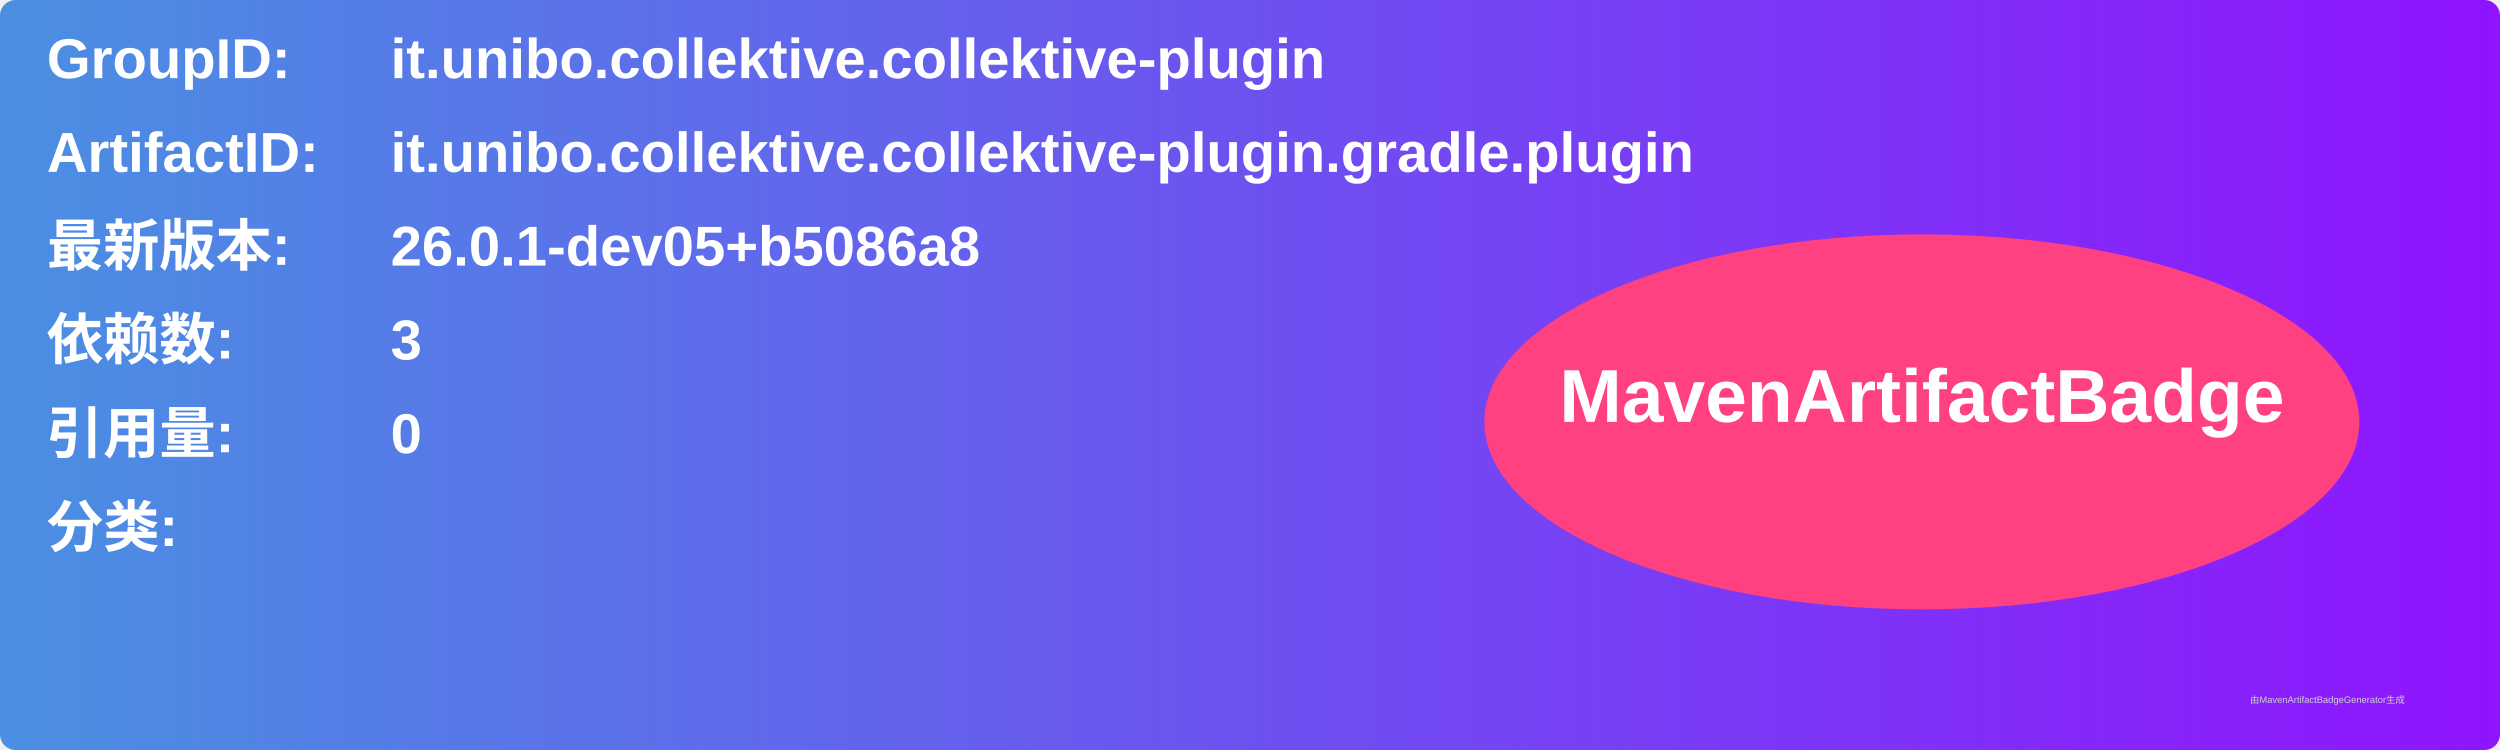
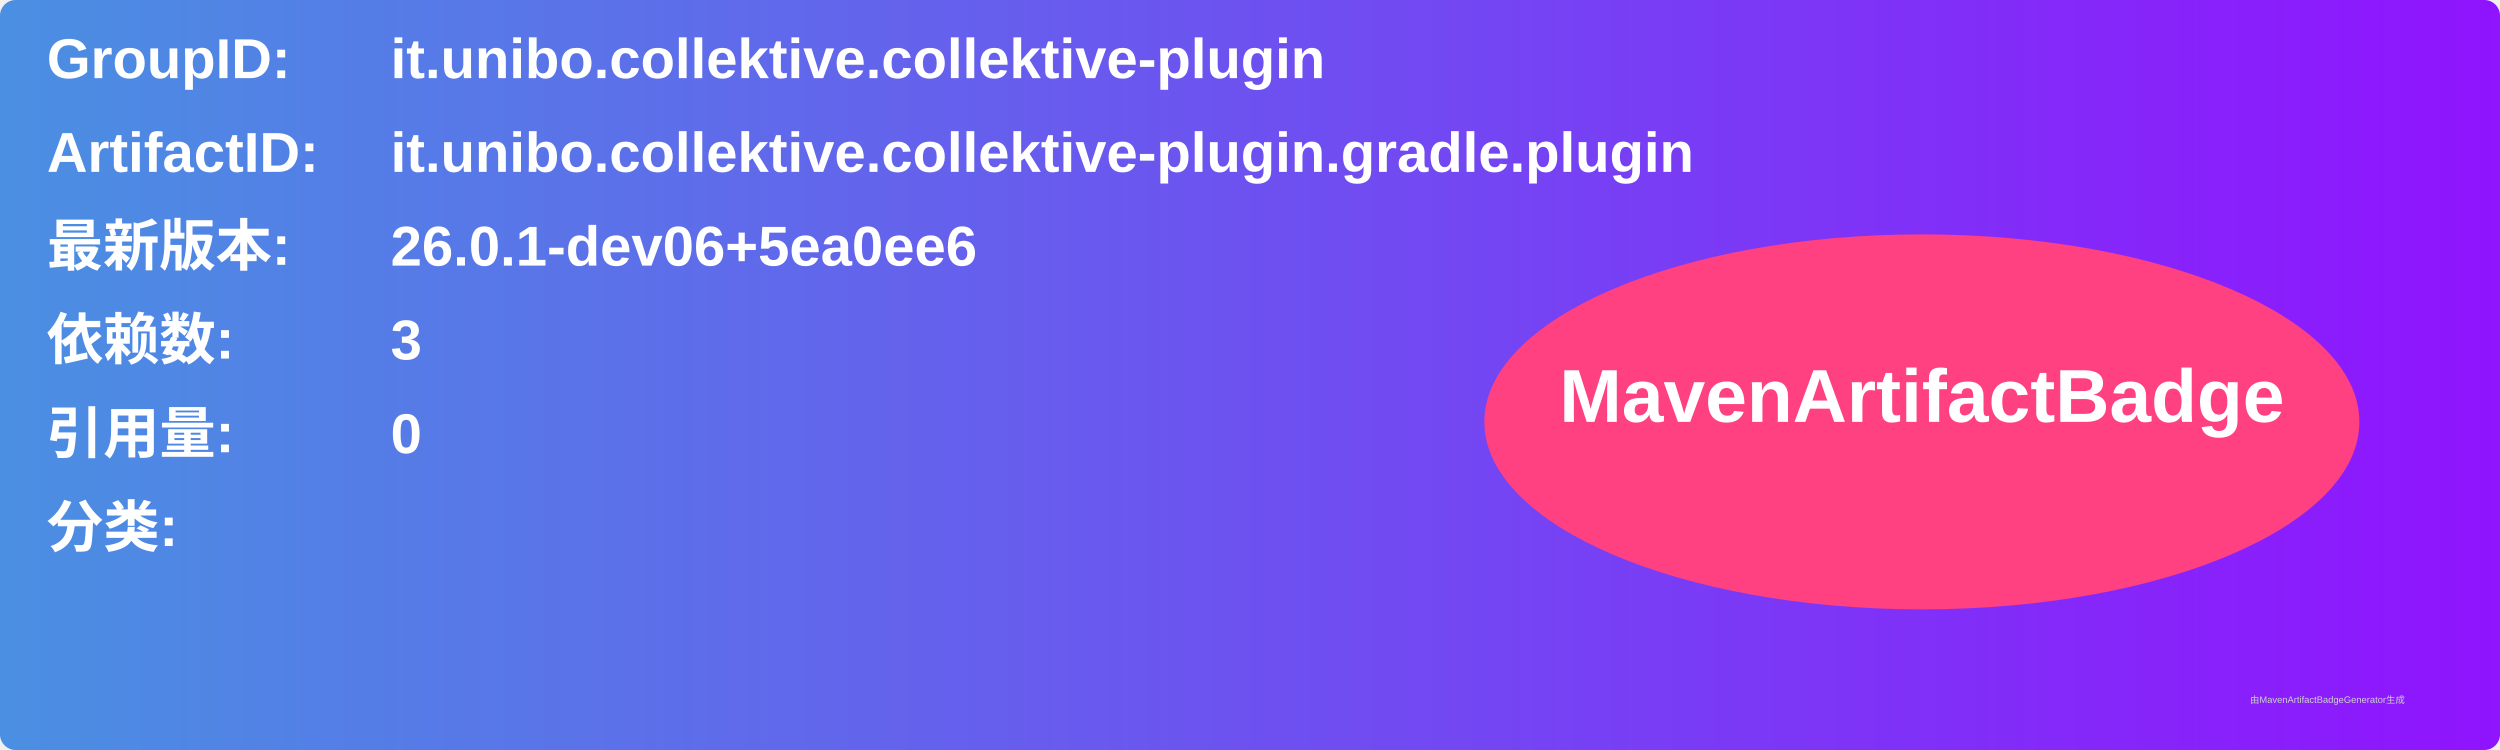
<svg xmlns="http://www.w3.org/2000/svg" width="800" height="240" viewBox="0 0 800 240">
  <linearGradient id="grad" x1="0%" y1="0%" x2="100%" y2="0%">
    <stop offset="0%" stop-color="#4a90e2" />
    <stop offset="100%" stop-color="#9013fe" />
  </linearGradient>
  <rect width="100%" height="100%" rx="5" ry="5" fill="url(#grad)" />
  <g transform="translate(15, 15)">
    <text x="0" y="10" font-family="Arial" font-size="18" fill="white" font-weight="bold" width="260">GroupID:</text>
    <text x="110" y="10" font-family="Arial" font-size="18" fill="white" font-weight="bold" width="460">it.unibo.collektive.collektive-plugin</text>
    <text x="0" y="40" font-family="Arial" font-size="18" fill="white" font-weight="bold" width="260">ArtifactID:</text>
    <text x="110" y="40" font-family="Arial" font-size="18" fill="white" font-weight="bold" width="460">it.unibo.collektive.collektive-plugin.gradle.plugin</text>
    <text x="0" y="70" font-family="Arial" font-size="18" fill="white" font-weight="bold">最新版本:</text>
    <text x="110" y="70" font-family="Arial" font-size="18" fill="white" font-weight="bold">
-       <tspan font-weight="bold">26.0.1-dev05+b5086a8</tspan>
+       <tspan font-weight="bold">26.0.1-dev06+5ea0ee6</tspan>
    </text>
    <text x="0" y="100" font-family="Arial" font-size="18" fill="white" font-weight="bold">依赖数: </text>
    <text x="110" y="100" font-family="Arial" font-size="18" fill="white">
      <tspan font-weight="bold">3</tspan>
    </text>
    <text x="0" y="130" font-family="Arial" font-size="18" fill="white" font-weight="bold">引用量: </text>
    <text x="110" y="130" font-family="Arial" font-size="18" fill="white">
      <tspan font-weight="bold">0</tspan>
    </text>
    <text x="0" y="160" font-family="Arial" font-size="18" fill="white" font-weight="bold">分类:</text>
    <text x="10" y="190" font-family="Arial" font-size="10" fill="white">
      <tspan font-weight="bold" />
    </text>
    <ellipse cx="600" cy="120" rx="140" ry="60" fill="#ff4081" />
    <text x="600" y="120" text-anchor="middle" font-family="Arial" font-size="24" fill="white" font-weight="bold">MavenArtifactBadge</text>
  </g>
  <text x="720" y="225" font-family="Arial" font-size="3" fill="#d0d0d0">由MavenArtifactBadgeGenerator生成</text>
</svg>
